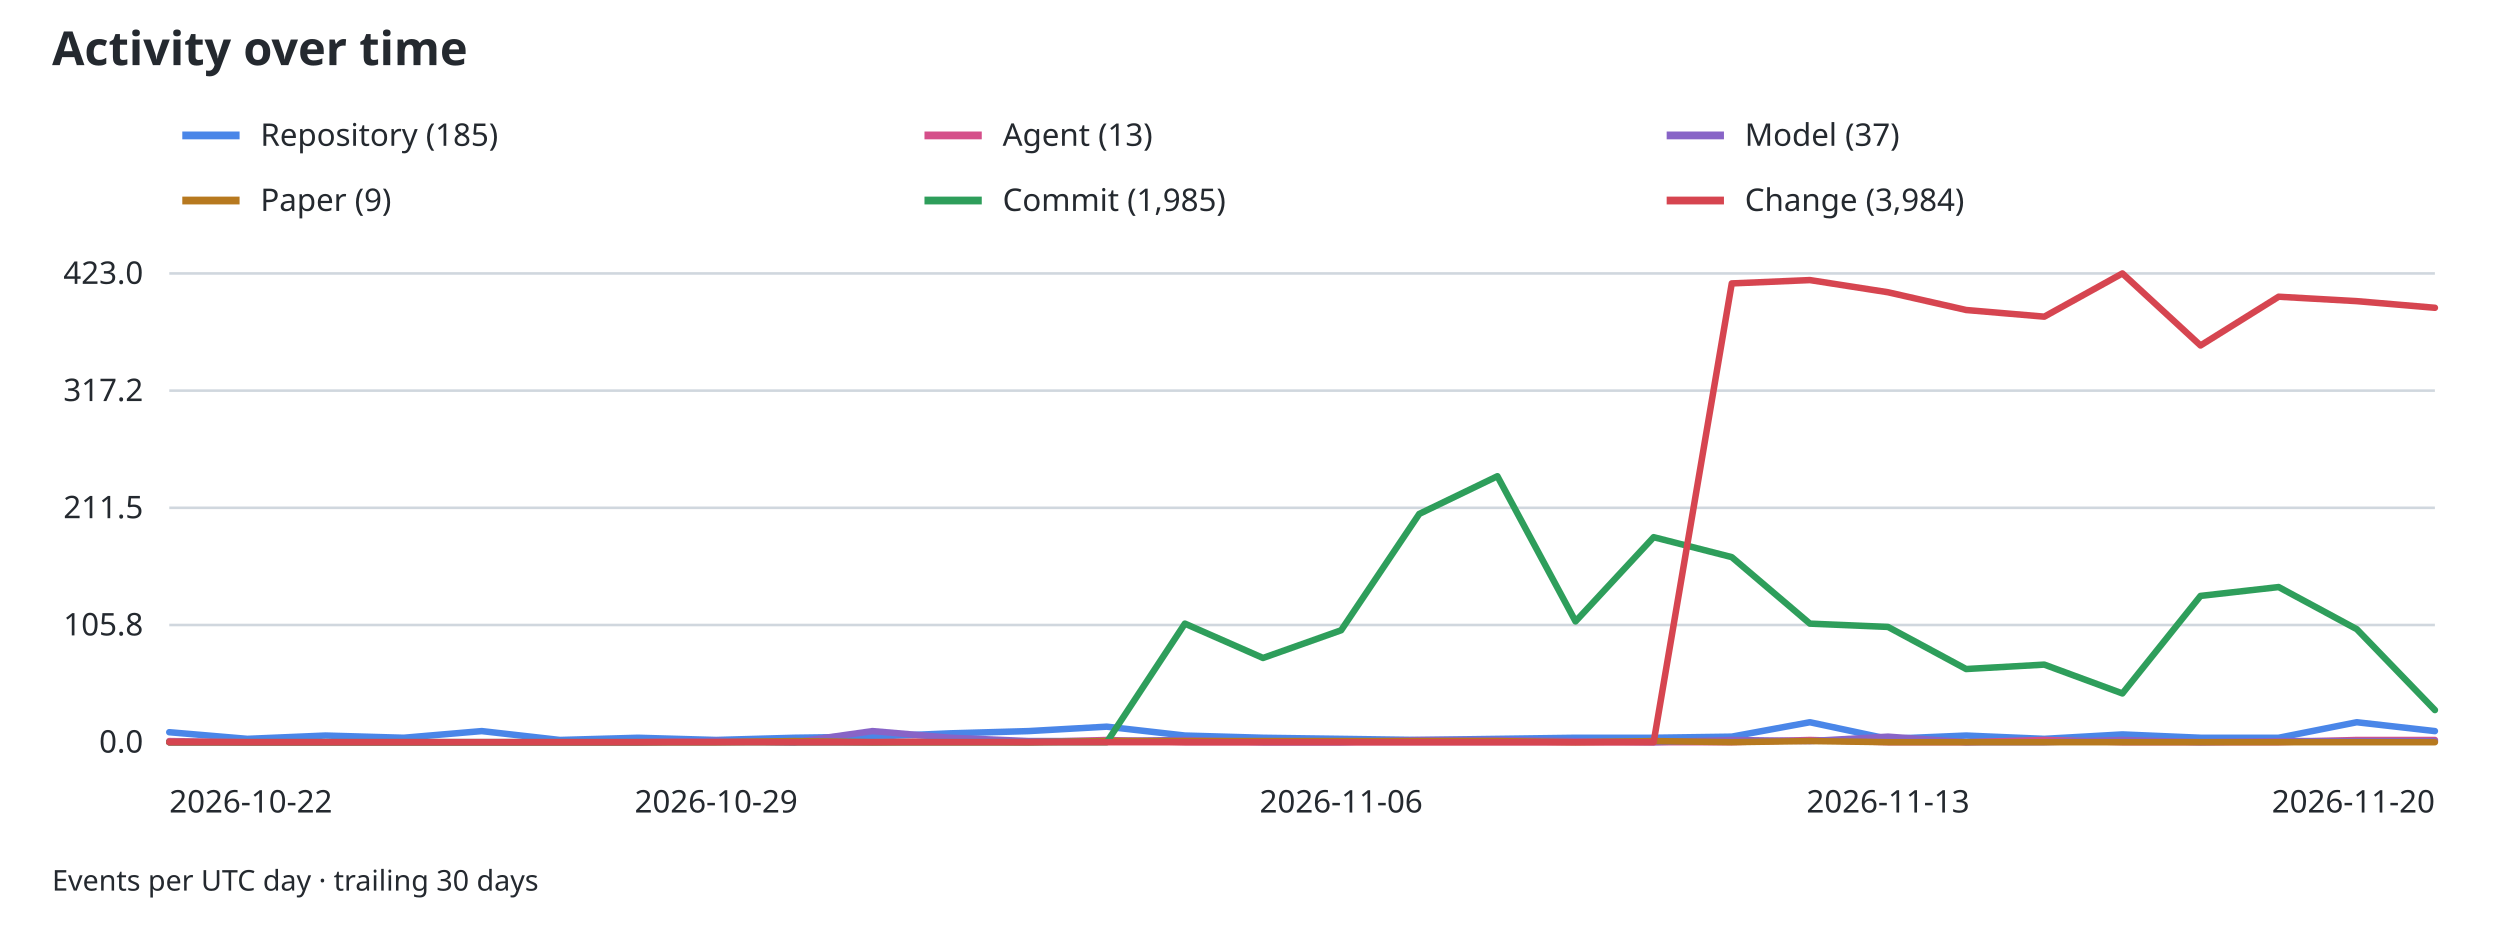
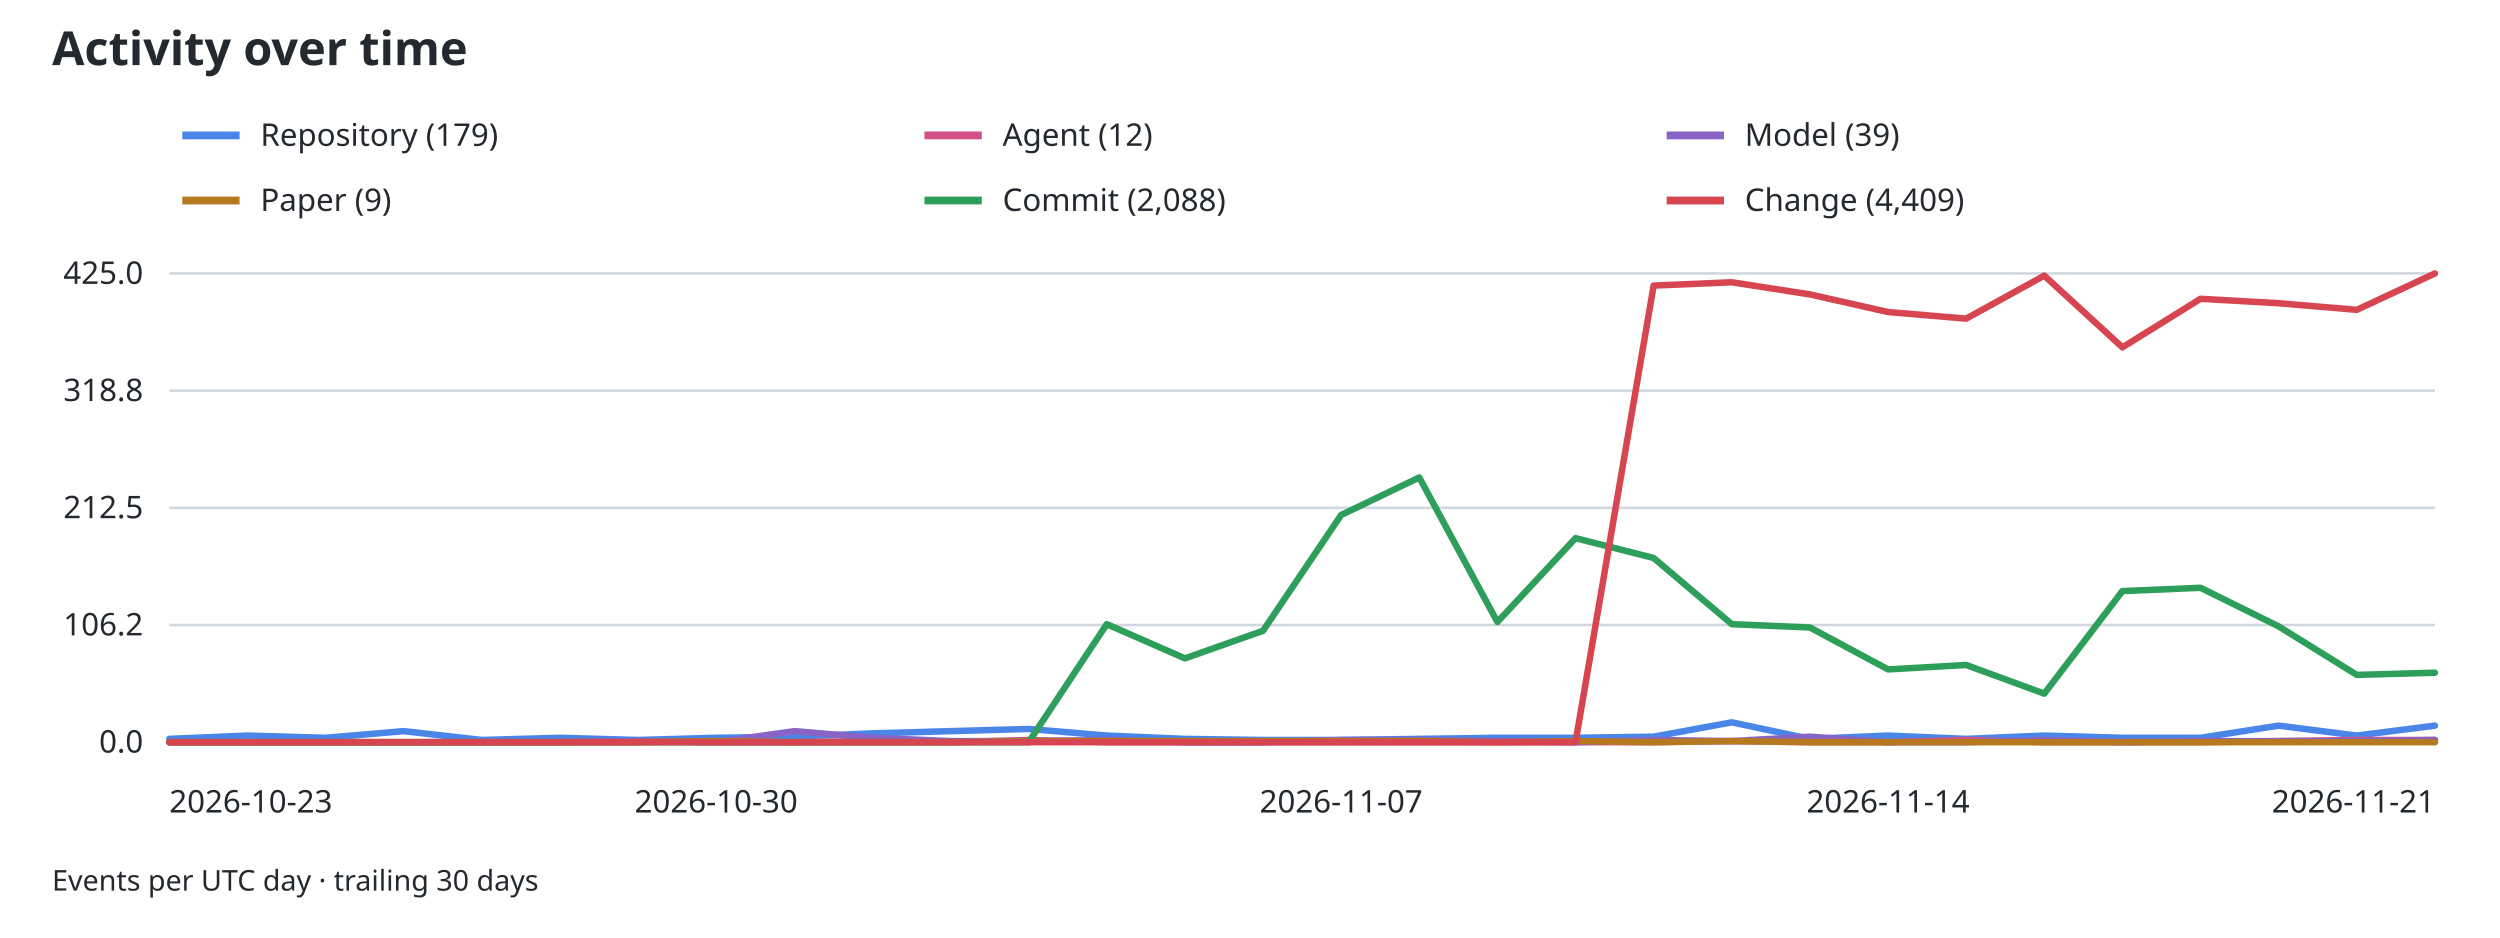
<svg xmlns="http://www.w3.org/2000/svg" width="960" height="360" viewBox="0 0 960 360" role="img" aria-labelledby="activity-title activity-desc">
  <style>
text { font-family: system-ui, sans-serif; font-size: 12px; fill: #24292f; }
.grid { stroke: #d0d7de; stroke-width: 1; }
.axis { stroke: #8c959f; stroke-width: 1; }
@media (prefers-color-scheme: dark) { text { fill: #f0f6fc; } .grid { stroke: #30363d; } }
</style>
  <text x="20" y="25" style="font-size:18px;font-weight:600">Activity over time</text>
  <line x1="70" y1="52" x2="92" y2="52" stroke="#4a86e8" stroke-width="3" />
-   <text x="100" y="56">Repository (185)</text>
+   <text x="100" y="56">Repository (179)</text>
  <line x1="355" y1="52" x2="377" y2="52" stroke="#d54f8a" stroke-width="3" />
-   <text x="385" y="56">Agent (13)</text>
+   <text x="385" y="56">Agent (12)</text>
  <line x1="640" y1="52" x2="662" y2="52" stroke="#8864c7" stroke-width="3" />
-   <text x="670" y="56">Model (37)</text>
+   <text x="670" y="56">Model (39)</text>
  <line x1="70" y1="77" x2="92" y2="77" stroke="#b7791f" stroke-width="3" />
  <text x="100" y="81">Paper (9)</text>
  <line x1="355" y1="77" x2="377" y2="77" stroke="#2e9e5b" stroke-width="3" />
-   <text x="385" y="81">Commit (1,985)</text>
+   <text x="385" y="81">Commit (2,088)</text>
  <line x1="640" y1="77" x2="662" y2="77" stroke="#d64550" stroke-width="3" />
-   <text x="670" y="81">Change (3,984)</text>
+   <text x="670" y="81">Change (4,409)</text>
  <line class="grid" x1="65" y1="285.00" x2="935" y2="285.00" />
  <text x="55" y="289.00" text-anchor="end">0.0</text>
  <line class="grid" x1="65" y1="240.00" x2="935" y2="240.00" />
-   <text x="55" y="244.00" text-anchor="end">105.8</text>
+   <text x="55" y="244.00" text-anchor="end">106.2</text>
  <line class="grid" x1="65" y1="195.00" x2="935" y2="195.00" />
-   <text x="55" y="199.00" text-anchor="end">211.5</text>
+   <text x="55" y="199.00" text-anchor="end">212.5</text>
  <line class="grid" x1="65" y1="150.00" x2="935" y2="150.00" />
-   <text x="55" y="154.00" text-anchor="end">317.2</text>
+   <text x="55" y="154.00" text-anchor="end">318.8</text>
  <line class="grid" x1="65" y1="105.00" x2="935" y2="105.00" />
-   <text x="55" y="109.00" text-anchor="end">423.0</text>
+   <text x="55" y="109.00" text-anchor="end">425.0</text>
  <line class="axis" x1="65" y1="285" x2="935" y2="285" />
-   <text x="65.00" y="312" text-anchor="start">2026-10-22</text>
-   <text x="275.00" y="312" text-anchor="middle">2026-10-29</text>
-   <text x="515.00" y="312" text-anchor="middle">2026-11-06</text>
-   <text x="725.00" y="312" text-anchor="middle">2026-11-13</text>
-   <text x="935.00" y="312" text-anchor="end">2026-11-20</text>
-   <path data-type="repository" d="M65.00,281.17 L95.00,283.72 L125.00,282.45 L155.00,283.30 L185.00,280.74 L215.00,284.15 L245.00,283.30 L275.00,284.15 L305.00,283.30 L335.00,282.87 L365.00,281.60 L395.00,280.74 L425.00,279.04 L455.00,282.45 L485.00,283.30 L515.00,283.72 L545.00,284.15 L575.00,283.72 L605.00,283.30 L635.00,283.30 L665.00,282.87 L695.00,277.34 L725.00,283.72 L755.00,282.45 L785.00,283.72 L815.00,282.02 L845.00,283.30 L875.00,283.30 L905.00,277.34 L935.00,280.74" fill="none" stroke="#4a86e8" stroke-width="2.5" stroke-linejoin="round" stroke-linecap="round" />
-   <path data-type="agent" d="M65.00,284.57 L95.00,285.00 L125.00,285.00 L155.00,285.00 L185.00,285.00 L215.00,285.00 L245.00,285.00 L275.00,284.57 L305.00,285.00 L335.00,285.00 L365.00,284.57 L395.00,285.00 L425.00,284.15 L455.00,285.00 L485.00,285.00 L515.00,285.00 L545.00,285.00 L575.00,285.00 L605.00,285.00 L635.00,285.00 L665.00,285.00 L695.00,284.15 L725.00,285.00 L755.00,285.00 L785.00,284.15 L815.00,285.00 L845.00,285.00 L875.00,285.00 L905.00,284.15 L935.00,284.15" fill="none" stroke="#d54f8a" stroke-width="2.5" stroke-linejoin="round" stroke-linecap="round" />
-   <path data-type="model" d="M65.00,285.00 L95.00,285.00 L125.00,285.00 L155.00,285.00 L185.00,285.00 L215.00,285.00 L245.00,285.00 L275.00,284.57 L305.00,285.00 L335.00,280.74 L365.00,283.30 L395.00,284.57 L425.00,284.57 L455.00,284.15 L485.00,285.00 L515.00,285.00 L545.00,284.15 L575.00,284.15 L605.00,284.57 L635.00,285.00 L665.00,284.15 L695.00,284.57 L725.00,282.87 L755.00,285.00 L785.00,285.00 L815.00,284.15 L845.00,285.00 L875.00,284.57 L905.00,284.57 L935.00,284.57" fill="none" stroke="#8864c7" stroke-width="2.5" stroke-linejoin="round" stroke-linecap="round" />
-   <path data-type="paper" d="M65.00,285.00 L95.00,285.00 L125.00,285.00 L155.00,285.00 L185.00,285.00 L215.00,285.00 L245.00,285.00 L275.00,285.00 L305.00,284.57 L335.00,285.00 L365.00,285.00 L395.00,285.00 L425.00,284.57 L455.00,284.57 L485.00,284.57 L515.00,284.57 L545.00,284.57 L575.00,284.57 L605.00,285.00 L635.00,284.57 L665.00,285.00 L695.00,284.57 L725.00,285.00 L755.00,285.00 L785.00,285.00 L815.00,285.00 L845.00,285.00 L875.00,285.00 L905.00,285.00 L935.00,285.00" fill="none" stroke="#b7791f" stroke-width="2.5" stroke-linejoin="round" stroke-linecap="round" />
-   <path data-type="commit" d="M65.00,285.00 L95.00,285.00 L125.00,285.00 L155.00,285.00 L185.00,285.00 L215.00,285.00 L245.00,285.00 L275.00,285.00 L305.00,285.00 L335.00,285.00 L365.00,285.00 L395.00,285.00 L425.00,285.00 L455.00,239.47 L485.00,252.66 L515.00,242.02 L545.00,197.34 L575.00,182.87 L605.00,238.62 L635.00,206.28 L665.00,213.94 L695.00,239.47 L725.00,240.74 L755.00,256.91 L785.00,255.21 L815.00,266.28 L845.00,228.83 L875.00,225.43 L905.00,241.60 L935.00,272.66" fill="none" stroke="#2e9e5b" stroke-width="2.5" stroke-linejoin="round" stroke-linecap="round" />
-   <path data-type="change" d="M65.00,285.00 L95.00,285.00 L125.00,285.00 L155.00,285.00 L185.00,285.00 L215.00,285.00 L245.00,285.00 L275.00,285.00 L305.00,285.00 L335.00,285.00 L365.00,285.00 L395.00,285.00 L425.00,285.00 L455.00,285.00 L485.00,285.00 L515.00,285.00 L545.00,285.00 L575.00,285.00 L605.00,285.00 L635.00,285.00 L665.00,108.83 L695.00,107.55 L725.00,112.23 L755.00,119.04 L785.00,121.60 L815.00,105.00 L845.00,132.66 L875.00,113.94 L905.00,115.64 L935.00,118.19" fill="none" stroke="#d64550" stroke-width="2.5" stroke-linejoin="round" stroke-linecap="round" />
+   <text x="65.00" y="312" text-anchor="start">2026-10-23</text>
+   <text x="275.00" y="312" text-anchor="middle">2026-10-30</text>
+   <text x="515.00" y="312" text-anchor="middle">2026-11-07</text>
+   <text x="725.00" y="312" text-anchor="middle">2026-11-14</text>
+   <text x="935.00" y="312" text-anchor="end">2026-11-21</text>
+   <path data-type="repository" d="M65.00,283.73 L95.00,282.46 L125.00,283.31 L155.00,280.76 L185.00,284.15 L215.00,283.31 L245.00,284.15 L275.00,283.31 L305.00,282.88 L335.00,281.61 L365.00,280.76 L395.00,279.92 L425.00,282.46 L455.00,283.73 L485.00,284.15 L515.00,284.15 L545.00,283.73 L575.00,283.31 L605.00,283.31 L635.00,282.88 L665.00,277.38 L695.00,283.73 L725.00,282.46 L755.00,283.73 L785.00,282.46 L815.00,283.31 L845.00,283.31 L875.00,278.65 L905.00,282.46 L935.00,278.65" fill="none" stroke="#4a86e8" stroke-width="2.5" stroke-linejoin="round" stroke-linecap="round" />
+   <path data-type="agent" d="M65.00,285.00 L95.00,285.00 L125.00,285.00 L155.00,285.00 L185.00,285.00 L215.00,285.00 L245.00,284.58 L275.00,285.00 L305.00,285.00 L335.00,284.58 L365.00,285.00 L395.00,284.15 L425.00,285.00 L455.00,285.00 L485.00,285.00 L515.00,285.00 L545.00,285.00 L575.00,285.00 L605.00,285.00 L635.00,285.00 L665.00,284.58 L695.00,285.00 L725.00,285.00 L755.00,284.15 L785.00,285.00 L815.00,285.00 L845.00,285.00 L875.00,284.58 L905.00,284.15 L935.00,284.15" fill="none" stroke="#d54f8a" stroke-width="2.5" stroke-linejoin="round" stroke-linecap="round" />
+   <path data-type="model" d="M65.00,285.00 L95.00,285.00 L125.00,285.00 L155.00,285.00 L185.00,285.00 L215.00,285.00 L245.00,284.58 L275.00,285.00 L305.00,280.76 L335.00,283.31 L365.00,284.58 L395.00,284.58 L425.00,284.15 L455.00,285.00 L485.00,285.00 L515.00,284.15 L545.00,284.15 L575.00,284.58 L605.00,285.00 L635.00,284.15 L665.00,284.58 L695.00,282.88 L725.00,285.00 L755.00,285.00 L785.00,284.15 L815.00,285.00 L845.00,284.58 L875.00,284.58 L905.00,284.58 L935.00,284.15" fill="none" stroke="#8864c7" stroke-width="2.5" stroke-linejoin="round" stroke-linecap="round" />
+   <path data-type="paper" d="M65.00,285.00 L95.00,285.00 L125.00,285.00 L155.00,285.00 L185.00,285.00 L215.00,285.00 L245.00,285.00 L275.00,284.58 L305.00,285.00 L335.00,285.00 L365.00,285.00 L395.00,284.58 L425.00,284.58 L455.00,284.58 L485.00,284.58 L515.00,284.58 L545.00,284.58 L575.00,285.00 L605.00,284.58 L635.00,285.00 L665.00,284.58 L695.00,285.00 L725.00,285.00 L755.00,285.00 L785.00,285.00 L815.00,285.00 L845.00,285.00 L875.00,285.00 L905.00,285.00 L935.00,285.00" fill="none" stroke="#b7791f" stroke-width="2.5" stroke-linejoin="round" stroke-linecap="round" />
+   <path data-type="commit" d="M65.00,285.00 L95.00,285.00 L125.00,285.00 L155.00,285.00 L185.00,285.00 L215.00,285.00 L245.00,285.00 L275.00,285.00 L305.00,285.00 L335.00,285.00 L365.00,285.00 L395.00,285.00 L425.00,239.68 L455.00,252.81 L485.00,242.22 L515.00,197.75 L545.00,183.35 L575.00,238.84 L605.00,206.65 L635.00,214.27 L665.00,239.68 L695.00,240.95 L725.00,257.05 L755.00,255.35 L785.00,266.36 L815.00,226.98 L845.00,225.71 L875.00,240.53 L905.00,259.16 L935.00,258.32" fill="none" stroke="#2e9e5b" stroke-width="2.5" stroke-linejoin="round" stroke-linecap="round" />
+   <path data-type="change" d="M65.00,285.00 L95.00,285.00 L125.00,285.00 L155.00,285.00 L185.00,285.00 L215.00,285.00 L245.00,285.00 L275.00,285.00 L305.00,285.00 L335.00,285.00 L365.00,285.00 L395.00,285.00 L425.00,285.00 L455.00,285.00 L485.00,285.00 L515.00,285.00 L545.00,285.00 L575.00,285.00 L605.00,285.00 L635.00,109.66 L665.00,108.39 L695.00,113.05 L725.00,119.82 L755.00,122.36 L785.00,105.85 L815.00,133.38 L845.00,114.74 L875.00,116.44 L905.00,118.98 L935.00,105.00" fill="none" stroke="#d64550" stroke-width="2.5" stroke-linejoin="round" stroke-linecap="round" />
  <text x="20" y="342" style="font-size:11px">Events per UTC day · trailing 30 days</text>
</svg>
